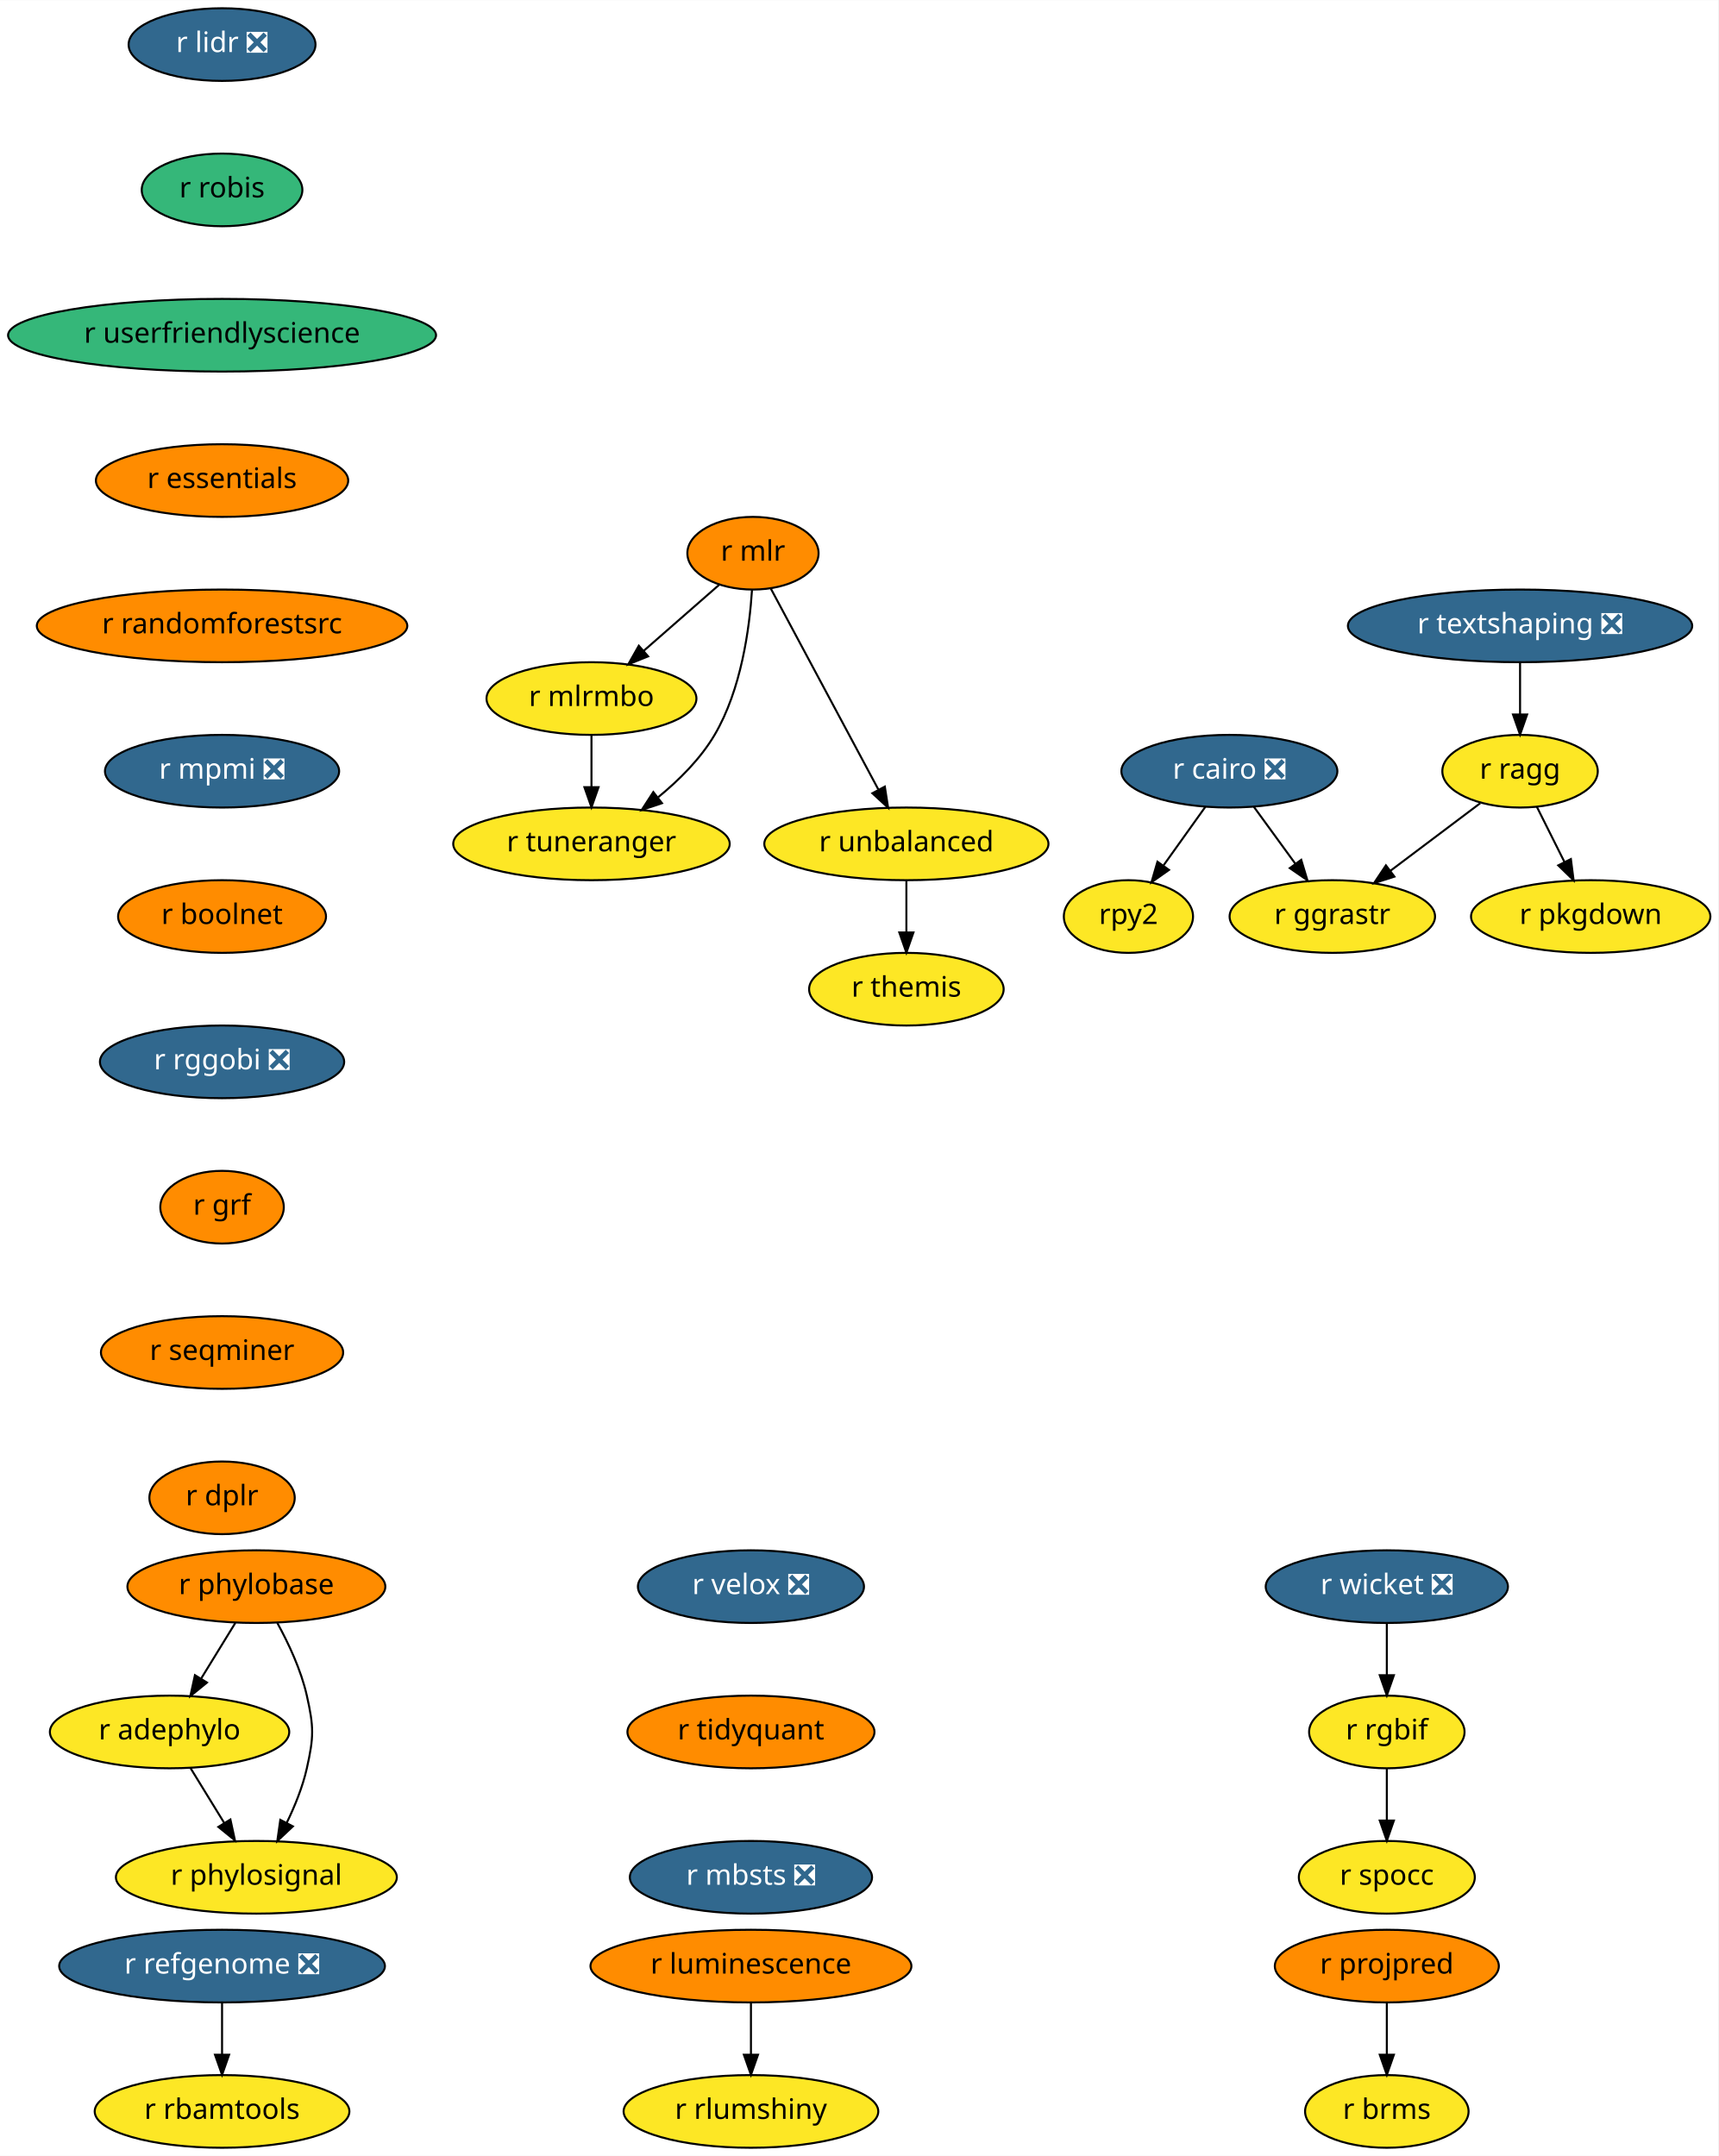
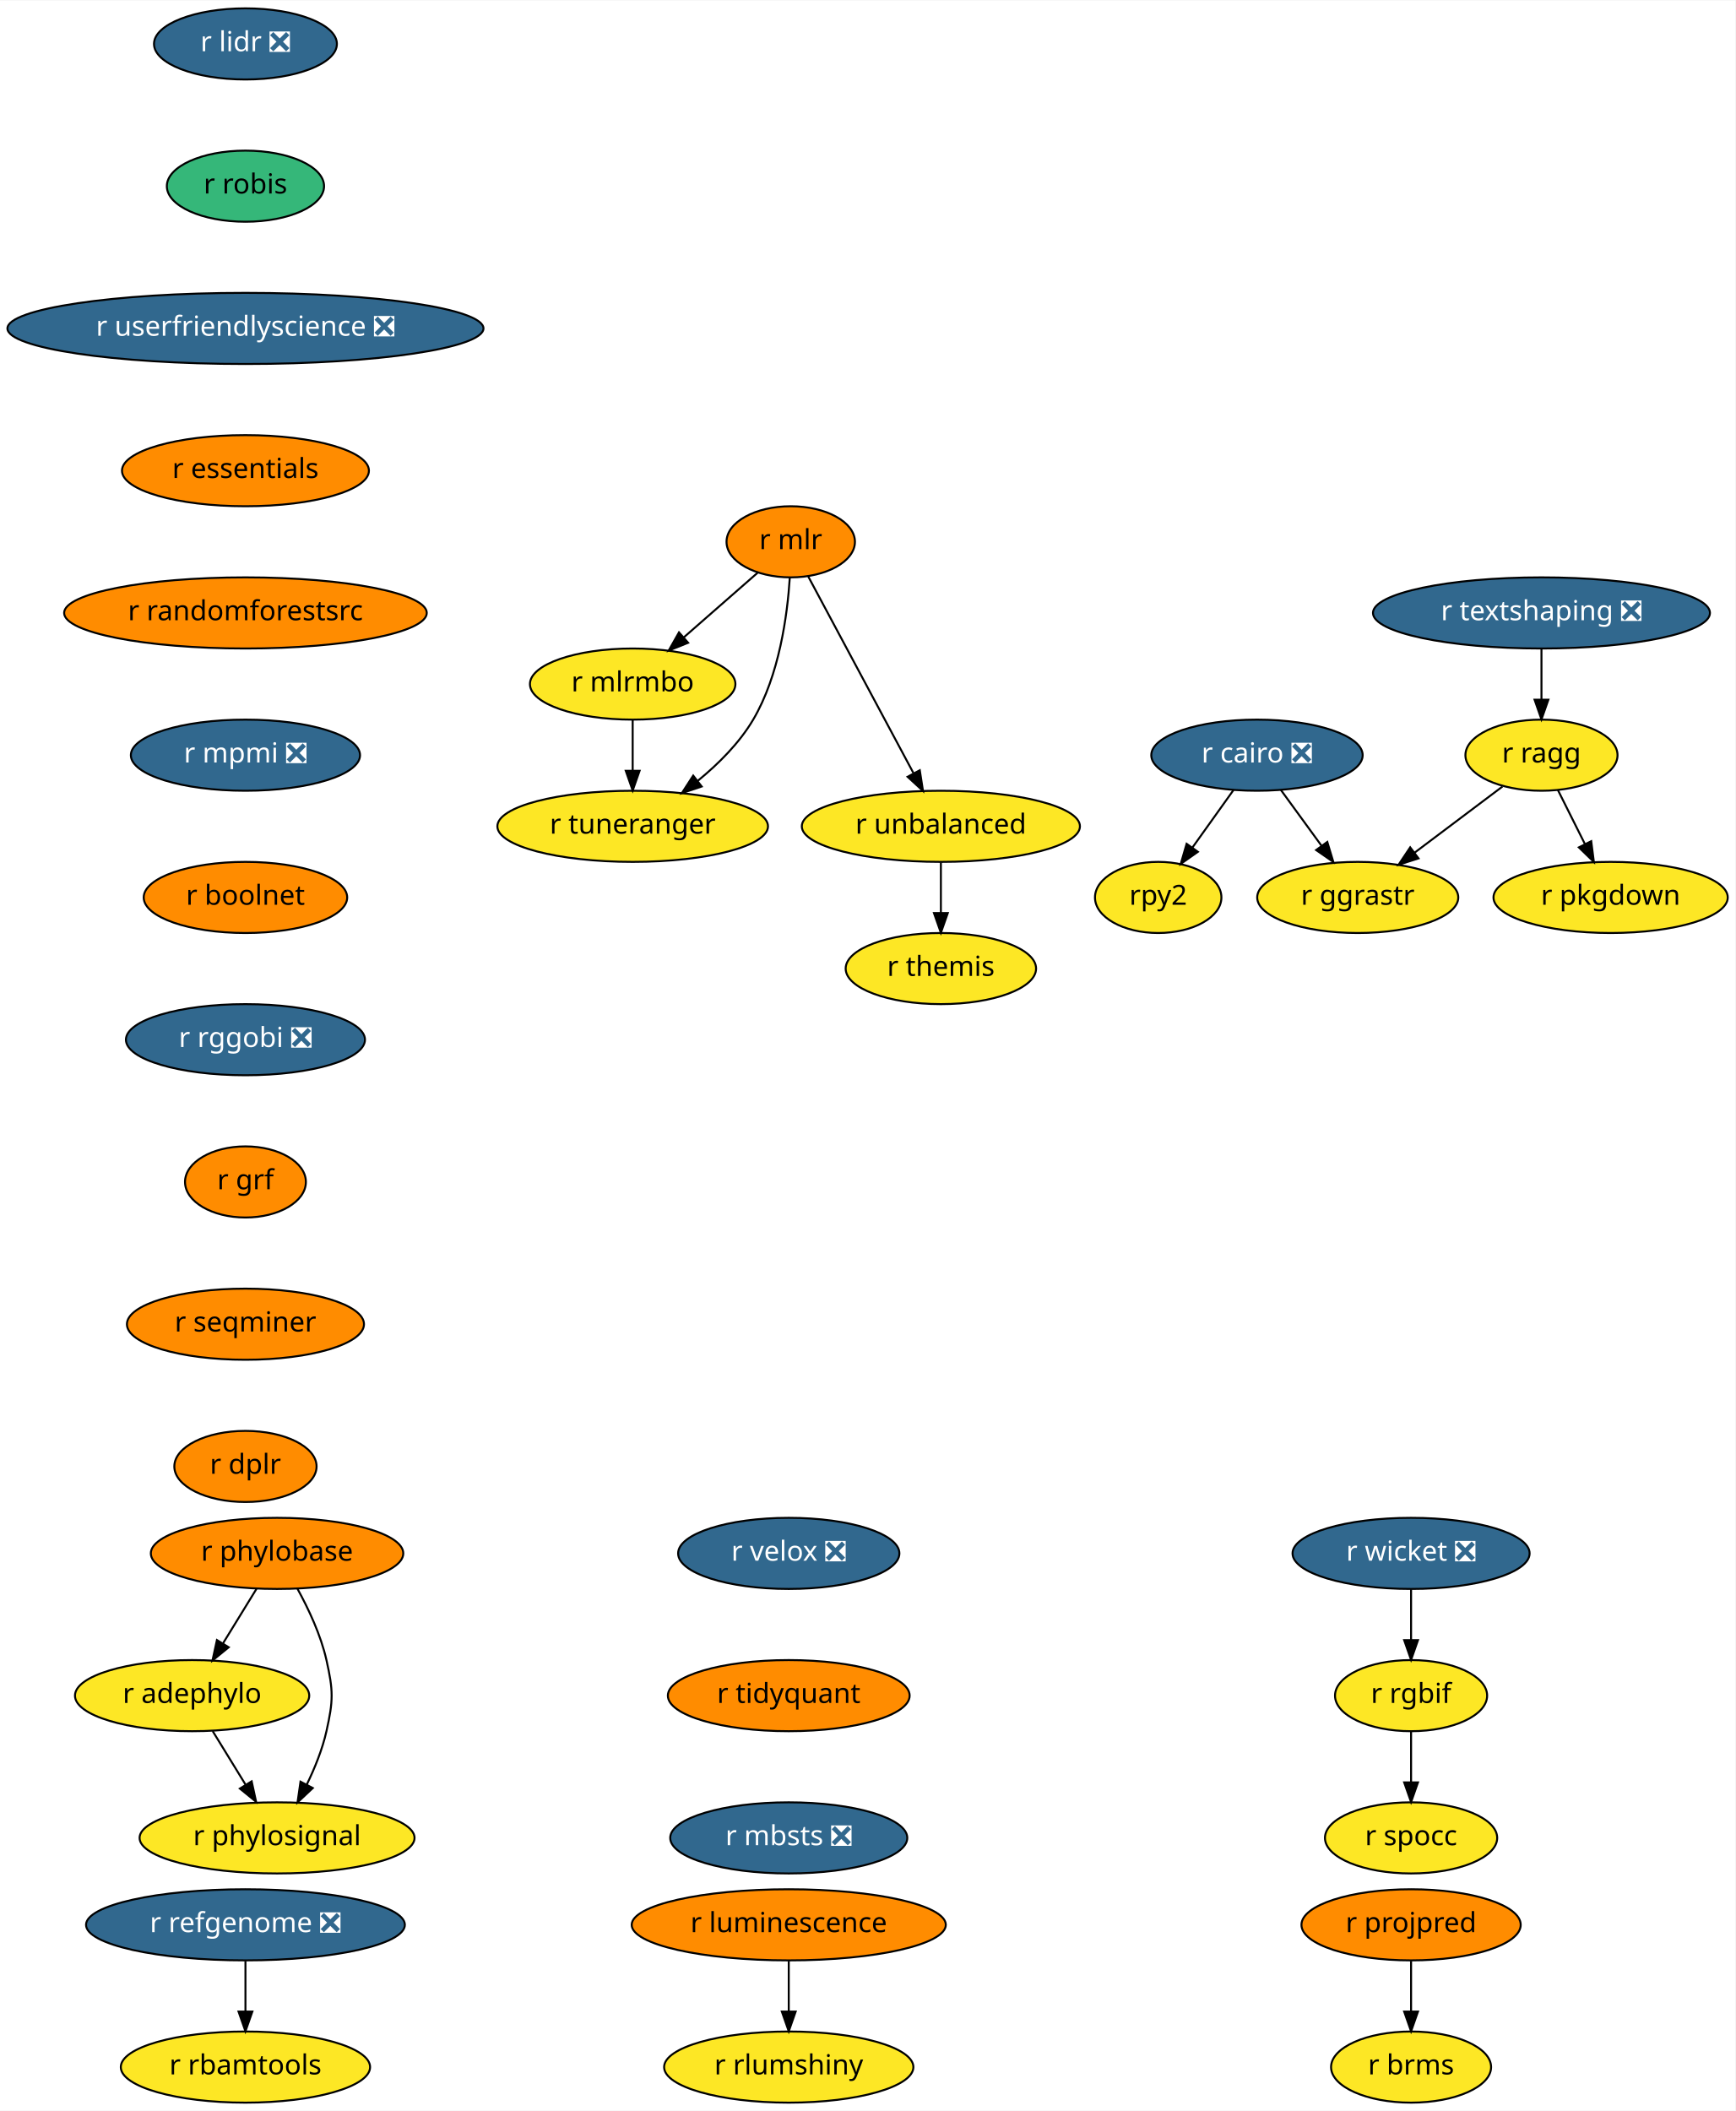
- <svg xmlns="http://www.w3.org/2000/svg" xmlns:xlink="http://www.w3.org/1999/xlink" width="851pt" height="1068pt" viewBox="0.00 0.00 851.14 1068.00">
+ <svg xmlns="http://www.w3.org/2000/svg" xmlns:xlink="http://www.w3.org/1999/xlink" width="878pt" height="1068pt" viewBox="0.00 0.00 878.38 1068.00">
  <g id="graph0" class="graph" transform="scale(1 1) rotate(0) translate(4 1064)">
-     <polygon fill="white" stroke="transparent" points="-4,4 -4,-1064 847.14,-1064 847.14,4 -4,4" />
+     <polygon fill="white" stroke="transparent" points="-4,4 -4,-1064 874.38,-1064 874.38,4 -4,4" />
    <g id="node1" class="node">
      <g id="a_node1">
        <a xlink:href="https://github.com/conda-forge/r-cairo-feedstock/pull/12" xlink:title="r cairo ❎">
-           <ellipse fill="#31688e" stroke="black" cx="605" cy="-682" rx="53.5" ry="18" />
-           <text text-anchor="middle" x="605" y="-678.3" font-family="Times-Roman" font-size="14.00" fill="white">r cairo ❎</text>
+           <ellipse fill="#31688e" stroke="black" cx="632.24" cy="-682" rx="53.5" ry="18" />
+           <text text-anchor="middle" x="632.24" y="-678.3" font-family="Times-Roman" font-size="14.00" fill="white">r cairo ❎</text>
        </a>
      </g>
    </g>
    <g id="node2" class="node">
      <g id="a_node2">
        <a xlink:href="https://github.com/conda-forge/rpy2-feedstock" xlink:title="rpy2">
-           <ellipse fill="#fde725" stroke="black" cx="555" cy="-610" rx="32" ry="18" />
-           <text text-anchor="middle" x="555" y="-606.3" font-family="Times-Roman" font-size="14.00">rpy2</text>
+           <ellipse fill="#fde725" stroke="black" cx="582.24" cy="-610" rx="32" ry="18" />
+           <text text-anchor="middle" x="582.24" y="-606.3" font-family="Times-Roman" font-size="14.00">rpy2</text>
        </a>
      </g>
    </g>
    <g id="edge1" class="edge">
-       <path fill="none" stroke="black" d="M593.15,-664.41C586.96,-655.74 579.27,-644.97 572.41,-635.38" />
-       <polygon fill="black" stroke="black" points="575.08,-633.09 566.42,-626.99 569.38,-637.16 575.08,-633.09" />
+       <path fill="none" stroke="black" d="M620.39,-664.41C614.2,-655.74 606.5,-644.97 599.65,-635.38" />
+       <polygon fill="black" stroke="black" points="602.32,-633.09 593.66,-626.99 596.62,-637.16 602.32,-633.09" />
    </g>
    <g id="node3" class="node">
      <g id="a_node3">
        <a xlink:href="https://github.com/conda-forge/r-ggrastr-feedstock" xlink:title="r ggrastr">
-           <ellipse fill="#fde725" stroke="black" cx="656" cy="-610" rx="50.89" ry="18" />
-           <text text-anchor="middle" x="656" y="-606.3" font-family="Times-Roman" font-size="14.00">r ggrastr</text>
+           <ellipse fill="#fde725" stroke="black" cx="683.24" cy="-610" rx="50.89" ry="18" />
+           <text text-anchor="middle" x="683.24" y="-606.3" font-family="Times-Roman" font-size="14.00">r ggrastr</text>
        </a>
      </g>
    </g>
    <g id="edge2" class="edge">
-       <path fill="none" stroke="black" d="M617.09,-664.41C623.22,-655.99 630.8,-645.58 637.64,-636.2" />
-       <polygon fill="black" stroke="black" points="640.59,-638.1 643.65,-627.96 634.93,-633.98 640.59,-638.1" />
+       <path fill="none" stroke="black" d="M644.33,-664.41C650.46,-655.99 658.04,-645.58 664.88,-636.2" />
+       <polygon fill="black" stroke="black" points="667.83,-638.1 670.89,-627.96 662.17,-633.98 667.83,-638.1" />
    </g>
    <g id="node4" class="node">
      <g id="a_node4">
        <a xlink:href="https://github.com/conda-forge/r-lidr-feedstock/pull/34" xlink:title="r lidr ❎">
-           <ellipse fill="#31688e" stroke="black" cx="106" cy="-1042" rx="46.29" ry="18" />
-           <text text-anchor="middle" x="106" y="-1038.3" font-family="Times-Roman" font-size="14.00" fill="white">r lidr ❎</text>
+           <ellipse fill="#31688e" stroke="black" cx="120.24" cy="-1042" rx="46.29" ry="18" />
+           <text text-anchor="middle" x="120.24" y="-1038.3" font-family="Times-Roman" font-size="14.00" fill="white">r lidr ❎</text>
        </a>
      </g>
    </g>
    <g id="node5" class="node">
      <g id="a_node5">
        <a xlink:href="https://github.com/conda-forge/r-robis-feedstock" xlink:title="r robis">
-           <ellipse fill="#35b779" stroke="black" cx="106" cy="-970" rx="39.79" ry="18" />
-           <text text-anchor="middle" x="106" y="-966.3" font-family="Times-Roman" font-size="14.00">r robis</text>
+           <ellipse fill="#35b779" stroke="black" cx="120.24" cy="-970" rx="39.79" ry="18" />
+           <text text-anchor="middle" x="120.24" y="-966.3" font-family="Times-Roman" font-size="14.00">r robis</text>
        </a>
      </g>
    </g>
    <g id="node6" class="node">
      <g id="a_node6">
-         <a xlink:href="https://github.com/conda-forge/r-userfriendlyscience-feedstock" xlink:title="r userfriendlyscience">
-           <ellipse fill="#35b779" stroke="black" cx="106" cy="-898" rx="106" ry="18" />
-           <text text-anchor="middle" x="106" y="-894.3" font-family="Times-Roman" font-size="14.00">r userfriendlyscience</text>
+         <a xlink:href="https://github.com/conda-forge/r-userfriendlyscience-feedstock/pull/5" xlink:title="r userfriendlyscience ❎">
+           <ellipse fill="#31688e" stroke="black" cx="120.24" cy="-898" rx="120.48" ry="18" />
+           <text text-anchor="middle" x="120.24" y="-894.3" font-family="Times-Roman" font-size="14.00" fill="white">r userfriendlyscience ❎</text>
        </a>
      </g>
    </g>
    <g id="node7" class="node">
      <g id="a_node7">
        <a xlink:href="https://github.com/conda-forge/r-essentials-feedstock" xlink:title="r essentials">
-           <ellipse fill="#ff8c00" stroke="black" cx="106" cy="-826" rx="62.5" ry="18" />
-           <text text-anchor="middle" x="106" y="-822.3" font-family="Times-Roman" font-size="14.00">r essentials</text>
+           <ellipse fill="#ff8c00" stroke="black" cx="120.24" cy="-826" rx="62.5" ry="18" />
+           <text text-anchor="middle" x="120.24" y="-822.3" font-family="Times-Roman" font-size="14.00">r essentials</text>
        </a>
      </g>
    </g>
    <g id="node9" class="node">
      <g id="a_node9">
        <a xlink:href="https://github.com/conda-forge/r-randomforestsrc-feedstock" xlink:title="r randomforestsrc">
-           <ellipse fill="#ff8c00" stroke="black" cx="106" cy="-754" rx="91.78" ry="18" />
-           <text text-anchor="middle" x="106" y="-750.3" font-family="Times-Roman" font-size="14.00">r randomforestsrc</text>
+           <ellipse fill="#ff8c00" stroke="black" cx="120.24" cy="-754" rx="91.78" ry="18" />
+           <text text-anchor="middle" x="120.24" y="-750.3" font-family="Times-Roman" font-size="14.00">r randomforestsrc</text>
        </a>
      </g>
    </g>
    <g id="node8" class="node">
      <g id="a_node8">
        <a xlink:href="https://github.com/conda-forge/r-brms-feedstock" xlink:title="r brms">
-           <ellipse fill="#fde725" stroke="black" cx="683" cy="-18" rx="40.5" ry="18" />
-           <text text-anchor="middle" x="683" y="-14.3" font-family="Times-Roman" font-size="14.00">r brms</text>
+           <ellipse fill="#fde725" stroke="black" cx="710.24" cy="-18" rx="40.5" ry="18" />
+           <text text-anchor="middle" x="710.24" y="-14.3" font-family="Times-Roman" font-size="14.00">r brms</text>
        </a>
      </g>
    </g>
    <g id="node16" class="node">
      <g id="a_node16">
        <a xlink:href="https://github.com/conda-forge/r-mpmi-feedstock/pull/8" xlink:title="r mpmi ❎">
-           <ellipse fill="#31688e" stroke="black" cx="106" cy="-682" rx="58" ry="18" />
-           <text text-anchor="middle" x="106" y="-678.3" font-family="Times-Roman" font-size="14.00" fill="white">r mpmi ❎</text>
+           <ellipse fill="#31688e" stroke="black" cx="120.24" cy="-682" rx="58" ry="18" />
+           <text text-anchor="middle" x="120.24" y="-678.3" font-family="Times-Roman" font-size="14.00" fill="white">r mpmi ❎</text>
        </a>
      </g>
    </g>
    <g id="node10" class="node">
      <g id="a_node10">
        <a xlink:href="https://github.com/conda-forge/r-mlr-feedstock" xlink:title="r mlr">
-           <ellipse fill="#ff8c00" stroke="black" cx="369" cy="-790" rx="32.5" ry="18" />
-           <text text-anchor="middle" x="369" y="-786.3" font-family="Times-Roman" font-size="14.00">r mlr</text>
+           <ellipse fill="#ff8c00" stroke="black" cx="396.24" cy="-790" rx="32.5" ry="18" />
+           <text text-anchor="middle" x="396.24" y="-786.3" font-family="Times-Roman" font-size="14.00">r mlr</text>
        </a>
      </g>
    </g>
    <g id="node11" class="node">
      <g id="a_node11">
        <a xlink:href="https://github.com/conda-forge/r-mlrmbo-feedstock" xlink:title="r mlrmbo">
-           <ellipse fill="#fde725" stroke="black" cx="289" cy="-718" rx="52" ry="18" />
-           <text text-anchor="middle" x="289" y="-714.3" font-family="Times-Roman" font-size="14.00">r mlrmbo</text>
+           <ellipse fill="#fde725" stroke="black" cx="316.24" cy="-718" rx="52" ry="18" />
+           <text text-anchor="middle" x="316.24" y="-714.3" font-family="Times-Roman" font-size="14.00">r mlrmbo</text>
        </a>
      </g>
    </g>
    <g id="edge7" class="edge">
-       <path fill="none" stroke="black" d="M352.42,-774.5C341.61,-765.04 327.27,-752.49 314.97,-741.72" />
-       <polygon fill="black" stroke="black" points="317.06,-738.9 307.23,-734.95 312.45,-744.17 317.06,-738.9" />
+       <path fill="none" stroke="black" d="M379.66,-774.5C368.85,-765.04 354.51,-752.49 342.21,-741.72" />
+       <polygon fill="black" stroke="black" points="344.3,-738.9 334.47,-734.95 339.69,-744.17 344.3,-738.9" />
    </g>
    <g id="node12" class="node">
      <g id="a_node12">
        <a xlink:href="https://github.com/conda-forge/r-tuneranger-feedstock" xlink:title="r tuneranger">
-           <ellipse fill="#fde725" stroke="black" cx="289" cy="-646" rx="68.49" ry="18" />
-           <text text-anchor="middle" x="289" y="-642.3" font-family="Times-Roman" font-size="14.00">r tuneranger</text>
+           <ellipse fill="#fde725" stroke="black" cx="316.24" cy="-646" rx="68.49" ry="18" />
+           <text text-anchor="middle" x="316.24" y="-642.3" font-family="Times-Roman" font-size="14.00">r tuneranger</text>
        </a>
      </g>
    </g>
    <g id="edge8" class="edge">
-       <path fill="none" stroke="black" d="M368.52,-771.77C367.31,-752.94 363.24,-722.45 350,-700 343.03,-688.18 332.47,-677.65 322.09,-669.15" />
-       <polygon fill="black" stroke="black" points="323.93,-666.15 313.88,-662.79 319.64,-671.68 323.93,-666.15" />
+       <path fill="none" stroke="black" d="M395.76,-771.77C394.55,-752.94 390.48,-722.45 377.24,-700 370.27,-688.18 359.71,-677.65 349.33,-669.15" />
+       <polygon fill="black" stroke="black" points="351.17,-666.15 341.12,-662.79 346.88,-671.68 351.17,-666.15" />
    </g>
    <g id="node13" class="node">
      <g id="a_node13">
        <a xlink:href="https://github.com/conda-forge/r-unbalanced-feedstock" xlink:title="r unbalanced">
-           <ellipse fill="#fde725" stroke="black" cx="445" cy="-646" rx="70.39" ry="18" />
-           <text text-anchor="middle" x="445" y="-642.3" font-family="Times-Roman" font-size="14.00">r unbalanced</text>
+           <ellipse fill="#fde725" stroke="black" cx="472.24" cy="-646" rx="70.39" ry="18" />
+           <text text-anchor="middle" x="472.24" y="-642.3" font-family="Times-Roman" font-size="14.00">r unbalanced</text>
        </a>
      </g>
    </g>
    <g id="edge9" class="edge">
-       <path fill="none" stroke="black" d="M377.87,-772.43C390.95,-747.98 415.56,-702 431.07,-673.02" />
-       <polygon fill="black" stroke="black" points="434.32,-674.37 435.95,-663.9 428.15,-671.07 434.32,-674.37" />
+       <path fill="none" stroke="black" d="M405.11,-772.43C418.19,-747.98 442.8,-702 458.31,-673.02" />
+       <polygon fill="black" stroke="black" points="461.56,-674.37 463.19,-663.9 455.39,-671.07 461.56,-674.37" />
    </g>
    <g id="edge10" class="edge">
-       <path fill="none" stroke="black" d="M289,-699.7C289,-691.98 289,-682.71 289,-674.11" />
-       <polygon fill="black" stroke="black" points="292.5,-674.1 289,-664.1 285.5,-674.1 292.5,-674.1" />
+       <path fill="none" stroke="black" d="M316.24,-699.7C316.24,-691.98 316.24,-682.71 316.24,-674.11" />
+       <polygon fill="black" stroke="black" points="319.74,-674.1 316.24,-664.1 312.74,-674.1 319.74,-674.1" />
    </g>
    <g id="node14" class="node">
      <g id="a_node14">
        <a xlink:href="https://github.com/conda-forge/r-themis-feedstock" xlink:title="r themis">
-           <ellipse fill="#fde725" stroke="black" cx="445" cy="-574" rx="48.19" ry="18" />
-           <text text-anchor="middle" x="445" y="-570.3" font-family="Times-Roman" font-size="14.00">r themis</text>
+           <ellipse fill="#fde725" stroke="black" cx="472.24" cy="-574" rx="48.19" ry="18" />
+           <text text-anchor="middle" x="472.24" y="-570.3" font-family="Times-Roman" font-size="14.00">r themis</text>
        </a>
      </g>
    </g>
    <g id="edge11" class="edge">
-       <path fill="none" stroke="black" d="M445,-627.7C445,-619.98 445,-610.71 445,-602.11" />
-       <polygon fill="black" stroke="black" points="448.5,-602.1 445,-592.1 441.5,-602.1 448.5,-602.1" />
+       <path fill="none" stroke="black" d="M472.24,-627.7C472.24,-619.98 472.24,-610.71 472.24,-602.11" />
+       <polygon fill="black" stroke="black" points="475.74,-602.1 472.24,-592.1 468.74,-602.1 475.74,-602.1" />
    </g>
    <g id="node15" class="node">
      <g id="a_node15">
        <a xlink:href="https://github.com/conda-forge/r-pkgdown-feedstock" xlink:title="r pkgdown">
-           <ellipse fill="#fde725" stroke="black" cx="784" cy="-610" rx="59.29" ry="18" />
-           <text text-anchor="middle" x="784" y="-606.3" font-family="Times-Roman" font-size="14.00">r pkgdown</text>
+           <ellipse fill="#fde725" stroke="black" cx="811.24" cy="-610" rx="59.29" ry="18" />
+           <text text-anchor="middle" x="811.24" y="-606.3" font-family="Times-Roman" font-size="14.00">r pkgdown</text>
        </a>
      </g>
    </g>
    <g id="node17" class="node">
      <g id="a_node17">
        <a xlink:href="https://github.com/conda-forge/r-boolnet-feedstock" xlink:title="r boolnet">
-           <ellipse fill="#ff8c00" stroke="black" cx="106" cy="-610" rx="51.5" ry="18" />
-           <text text-anchor="middle" x="106" y="-606.3" font-family="Times-Roman" font-size="14.00">r boolnet</text>
+           <ellipse fill="#ff8c00" stroke="black" cx="120.24" cy="-610" rx="51.5" ry="18" />
+           <text text-anchor="middle" x="120.24" y="-606.3" font-family="Times-Roman" font-size="14.00">r boolnet</text>
        </a>
      </g>
    </g>
    <g id="node20" class="node">
      <g id="a_node20">
        <a xlink:href="https://github.com/conda-forge/r-rggobi-feedstock/pull/6" xlink:title="r rggobi ❎">
-           <ellipse fill="#31688e" stroke="black" cx="106" cy="-538" rx="60.5" ry="18" />
-           <text text-anchor="middle" x="106" y="-534.3" font-family="Times-Roman" font-size="14.00" fill="white">r rggobi ❎</text>
+           <ellipse fill="#31688e" stroke="black" cx="120.24" cy="-538" rx="60.5" ry="18" />
+           <text text-anchor="middle" x="120.24" y="-534.3" font-family="Times-Roman" font-size="14.00" fill="white">r rggobi ❎</text>
        </a>
      </g>
    </g>
    <g id="node18" class="node">
      <g id="a_node18">
        <a xlink:href="https://github.com/conda-forge/r-refgenome-feedstock/pull/6" xlink:title="r refgenome ❎">
-           <ellipse fill="#31688e" stroke="black" cx="106" cy="-90" rx="80.69" ry="18" />
-           <text text-anchor="middle" x="106" y="-86.3" font-family="Times-Roman" font-size="14.00" fill="white">r refgenome ❎</text>
+           <ellipse fill="#31688e" stroke="black" cx="120.24" cy="-90" rx="80.69" ry="18" />
+           <text text-anchor="middle" x="120.24" y="-86.3" font-family="Times-Roman" font-size="14.00" fill="white">r refgenome ❎</text>
        </a>
      </g>
    </g>
    <g id="node19" class="node">
      <g id="a_node19">
        <a xlink:href="https://github.com/conda-forge/r-rbamtools-feedstock" xlink:title="r rbamtools">
-           <ellipse fill="#fde725" stroke="black" cx="106" cy="-18" rx="63.09" ry="18" />
-           <text text-anchor="middle" x="106" y="-14.3" font-family="Times-Roman" font-size="14.00">r rbamtools</text>
+           <ellipse fill="#fde725" stroke="black" cx="120.24" cy="-18" rx="63.09" ry="18" />
+           <text text-anchor="middle" x="120.24" y="-14.3" font-family="Times-Roman" font-size="14.00">r rbamtools</text>
        </a>
      </g>
    </g>
    <g id="edge14" class="edge">
-       <path fill="none" stroke="black" d="M106,-71.7C106,-63.98 106,-54.71 106,-46.11" />
-       <polygon fill="black" stroke="black" points="109.5,-46.1 106,-36.1 102.5,-46.1 109.5,-46.1" />
+       <path fill="none" stroke="black" d="M120.24,-71.7C120.24,-63.98 120.24,-54.71 120.24,-46.11" />
+       <polygon fill="black" stroke="black" points="123.74,-46.1 120.24,-36.1 116.74,-46.1 123.74,-46.1" />
    </g>
    <g id="node21" class="node">
      <g id="a_node21">
        <a xlink:href="https://github.com/conda-forge/r-grf-feedstock" xlink:title="r grf">
-           <ellipse fill="#ff8c00" stroke="black" cx="106" cy="-466" rx="30.59" ry="18" />
-           <text text-anchor="middle" x="106" y="-462.3" font-family="Times-Roman" font-size="14.00">r grf</text>
+           <ellipse fill="#ff8c00" stroke="black" cx="120.24" cy="-466" rx="30.59" ry="18" />
+           <text text-anchor="middle" x="120.24" y="-462.3" font-family="Times-Roman" font-size="14.00">r grf</text>
        </a>
      </g>
    </g>
    <g id="node22" class="node">
      <g id="a_node22">
        <a xlink:href="https://github.com/conda-forge/r-seqminer-feedstock" xlink:title="r seqminer">
-           <ellipse fill="#ff8c00" stroke="black" cx="106" cy="-394" rx="60" ry="18" />
-           <text text-anchor="middle" x="106" y="-390.3" font-family="Times-Roman" font-size="14.00">r seqminer</text>
+           <ellipse fill="#ff8c00" stroke="black" cx="120.24" cy="-394" rx="60" ry="18" />
+           <text text-anchor="middle" x="120.24" y="-390.3" font-family="Times-Roman" font-size="14.00">r seqminer</text>
        </a>
      </g>
    </g>
    <g id="node24" class="node">
      <g id="a_node24">
        <a xlink:href="https://github.com/conda-forge/r-dplr-feedstock" xlink:title="r dplr">
-           <ellipse fill="#ff8c00" stroke="black" cx="106" cy="-322" rx="36" ry="18" />
-           <text text-anchor="middle" x="106" y="-318.3" font-family="Times-Roman" font-size="14.00">r dplr</text>
+           <ellipse fill="#ff8c00" stroke="black" cx="120.24" cy="-322" rx="36" ry="18" />
+           <text text-anchor="middle" x="120.24" y="-318.3" font-family="Times-Roman" font-size="14.00">r dplr</text>
        </a>
      </g>
    </g>
    <g id="node23" class="node">
      <g id="a_node23">
        <a xlink:href="https://github.com/conda-forge/r-ragg-feedstock" xlink:title="r ragg">
-           <ellipse fill="#fde725" stroke="black" cx="749" cy="-682" rx="38.5" ry="18" />
-           <text text-anchor="middle" x="749" y="-678.3" font-family="Times-Roman" font-size="14.00">r ragg</text>
+           <ellipse fill="#fde725" stroke="black" cx="776.24" cy="-682" rx="38.5" ry="18" />
+           <text text-anchor="middle" x="776.24" y="-678.3" font-family="Times-Roman" font-size="14.00">r ragg</text>
        </a>
      </g>
    </g>
    <g id="edge18" class="edge">
-       <path fill="none" stroke="black" d="M729.28,-666.15C716.35,-656.43 699.24,-643.54 684.8,-632.68" />
-       <polygon fill="black" stroke="black" points="686.76,-629.77 676.66,-626.55 682.55,-635.36 686.76,-629.77" />
+       <path fill="none" stroke="black" d="M756.52,-666.15C743.59,-656.43 726.48,-643.54 712.04,-632.68" />
+       <polygon fill="black" stroke="black" points="714,-629.77 703.9,-626.55 709.79,-635.36 714,-629.77" />
    </g>
    <g id="edge19" class="edge">
-       <path fill="none" stroke="black" d="M757.29,-664.41C761.38,-656.25 766.39,-646.22 770.97,-637.07" />
-       <polygon fill="black" stroke="black" points="774.18,-638.47 775.52,-627.96 767.92,-635.34 774.18,-638.47" />
+       <path fill="none" stroke="black" d="M784.53,-664.41C788.61,-656.25 793.63,-646.22 798.21,-637.07" />
+       <polygon fill="black" stroke="black" points="801.42,-638.47 802.76,-627.96 795.16,-635.34 801.42,-638.47" />
    </g>
    <g id="node25" class="node">
      <g id="a_node25">
        <a xlink:href="https://github.com/conda-forge/r-wicket-feedstock/pull/2" xlink:title="r wicket ❎">
-           <ellipse fill="#31688e" stroke="black" cx="683" cy="-278" rx="60" ry="18" />
-           <text text-anchor="middle" x="683" y="-274.3" font-family="Times-Roman" font-size="14.00" fill="white">r wicket ❎</text>
+           <ellipse fill="#31688e" stroke="black" cx="710.24" cy="-278" rx="60" ry="18" />
+           <text text-anchor="middle" x="710.24" y="-274.3" font-family="Times-Roman" font-size="14.00" fill="white">r wicket ❎</text>
        </a>
      </g>
    </g>
    <g id="node26" class="node">
      <g id="a_node26">
        <a xlink:href="https://github.com/conda-forge/r-rgbif-feedstock" xlink:title="r rgbif">
-           <ellipse fill="#fde725" stroke="black" cx="683" cy="-206" rx="38.5" ry="18" />
-           <text text-anchor="middle" x="683" y="-202.3" font-family="Times-Roman" font-size="14.00">r rgbif</text>
+           <ellipse fill="#fde725" stroke="black" cx="710.24" cy="-206" rx="38.5" ry="18" />
+           <text text-anchor="middle" x="710.24" y="-202.3" font-family="Times-Roman" font-size="14.00">r rgbif</text>
        </a>
      </g>
    </g>
    <g id="edge21" class="edge">
-       <path fill="none" stroke="black" d="M683,-259.7C683,-251.98 683,-242.71 683,-234.11" />
-       <polygon fill="black" stroke="black" points="686.5,-234.1 683,-224.1 679.5,-234.1 686.5,-234.1" />
+       <path fill="none" stroke="black" d="M710.24,-259.7C710.24,-251.98 710.24,-242.71 710.24,-234.11" />
+       <polygon fill="black" stroke="black" points="713.74,-234.1 710.24,-224.1 706.74,-234.1 713.74,-234.1" />
    </g>
    <g id="node27" class="node">
      <g id="a_node27">
        <a xlink:href="https://github.com/conda-forge/r-spocc-feedstock" xlink:title="r spocc">
-           <ellipse fill="#fde725" stroke="black" cx="683" cy="-134" rx="43.59" ry="18" />
-           <text text-anchor="middle" x="683" y="-130.3" font-family="Times-Roman" font-size="14.00">r spocc</text>
+           <ellipse fill="#fde725" stroke="black" cx="710.24" cy="-134" rx="43.59" ry="18" />
+           <text text-anchor="middle" x="710.24" y="-130.3" font-family="Times-Roman" font-size="14.00">r spocc</text>
        </a>
      </g>
    </g>
    <g id="edge22" class="edge">
-       <path fill="none" stroke="black" d="M683,-187.7C683,-179.98 683,-170.71 683,-162.11" />
-       <polygon fill="black" stroke="black" points="686.5,-162.1 683,-152.1 679.5,-162.1 686.5,-162.1" />
+       <path fill="none" stroke="black" d="M710.24,-187.7C710.24,-179.98 710.24,-170.71 710.24,-162.11" />
+       <polygon fill="black" stroke="black" points="713.74,-162.1 710.24,-152.1 706.74,-162.1 713.74,-162.1" />
    </g>
    <g id="node28" class="node">
      <g id="a_node28">
        <a xlink:href="https://github.com/conda-forge/r-velox-feedstock/pull/2" xlink:title="r velox ❎">
-           <ellipse fill="#31688e" stroke="black" cx="368" cy="-278" rx="56" ry="18" />
-           <text text-anchor="middle" x="368" y="-274.3" font-family="Times-Roman" font-size="14.00" fill="white">r velox ❎</text>
+           <ellipse fill="#31688e" stroke="black" cx="395.24" cy="-278" rx="56" ry="18" />
+           <text text-anchor="middle" x="395.24" y="-274.3" font-family="Times-Roman" font-size="14.00" fill="white">r velox ❎</text>
        </a>
      </g>
    </g>
    <g id="node29" class="node">
      <g id="a_node29">
        <a xlink:href="https://github.com/conda-forge/r-tidyquant-feedstock" xlink:title="r tidyquant">
-           <ellipse fill="#ff8c00" stroke="black" cx="368" cy="-206" rx="61.19" ry="18" />
-           <text text-anchor="middle" x="368" y="-202.3" font-family="Times-Roman" font-size="14.00">r tidyquant</text>
+           <ellipse fill="#ff8c00" stroke="black" cx="395.24" cy="-206" rx="61.19" ry="18" />
+           <text text-anchor="middle" x="395.24" y="-202.3" font-family="Times-Roman" font-size="14.00">r tidyquant</text>
        </a>
      </g>
    </g>
    <g id="node33" class="node">
      <g id="a_node33">
        <a xlink:href="https://github.com/conda-forge/r-mbsts-feedstock/pull/1" xlink:title="r mbsts ❎">
-           <ellipse fill="#31688e" stroke="black" cx="368" cy="-134" rx="60" ry="18" />
-           <text text-anchor="middle" x="368" y="-130.3" font-family="Times-Roman" font-size="14.00" fill="white">r mbsts ❎</text>
+           <ellipse fill="#31688e" stroke="black" cx="395.24" cy="-134" rx="60" ry="18" />
+           <text text-anchor="middle" x="395.24" y="-130.3" font-family="Times-Roman" font-size="14.00" fill="white">r mbsts ❎</text>
        </a>
      </g>
    </g>
    <g id="node30" class="node">
      <g id="a_node30">
        <a xlink:href="https://github.com/conda-forge/r-phylobase-feedstock" xlink:title="r phylobase">
-           <ellipse fill="#ff8c00" stroke="black" cx="123" cy="-278" rx="63.89" ry="18" />
-           <text text-anchor="middle" x="123" y="-274.3" font-family="Times-Roman" font-size="14.00">r phylobase</text>
+           <ellipse fill="#ff8c00" stroke="black" cx="136.24" cy="-278" rx="63.89" ry="18" />
+           <text text-anchor="middle" x="136.24" y="-274.3" font-family="Times-Roman" font-size="14.00">r phylobase</text>
        </a>
      </g>
    </g>
    <g id="node31" class="node">
      <g id="a_node31">
        <a xlink:href="https://github.com/conda-forge/r-adephylo-feedstock" xlink:title="r adephylo">
-           <ellipse fill="#fde725" stroke="black" cx="80" cy="-206" rx="59.29" ry="18" />
-           <text text-anchor="middle" x="80" y="-202.3" font-family="Times-Roman" font-size="14.00">r adephylo</text>
+           <ellipse fill="#fde725" stroke="black" cx="93.24" cy="-206" rx="59.29" ry="18" />
+           <text text-anchor="middle" x="93.24" y="-202.3" font-family="Times-Roman" font-size="14.00">r adephylo</text>
        </a>
      </g>
    </g>
    <g id="edge24" class="edge">
-       <path fill="none" stroke="black" d="M112.59,-260.05C107.52,-251.8 101.32,-241.7 95.69,-232.54" />
-       <polygon fill="black" stroke="black" points="98.53,-230.48 90.31,-223.79 92.57,-234.14 98.53,-230.48" />
+       <path fill="none" stroke="black" d="M125.83,-260.05C120.76,-251.8 114.56,-241.7 108.93,-232.54" />
+       <polygon fill="black" stroke="black" points="111.77,-230.48 103.55,-223.79 105.8,-234.14 111.77,-230.48" />
    </g>
    <g id="node32" class="node">
      <g id="a_node32">
        <a xlink:href="https://github.com/conda-forge/r-phylosignal-feedstock" xlink:title="r phylosignal">
-           <ellipse fill="#fde725" stroke="black" cx="123" cy="-134" rx="69.59" ry="18" />
-           <text text-anchor="middle" x="123" y="-130.3" font-family="Times-Roman" font-size="14.00">r phylosignal</text>
+           <ellipse fill="#fde725" stroke="black" cx="136.24" cy="-134" rx="69.59" ry="18" />
+           <text text-anchor="middle" x="136.24" y="-130.3" font-family="Times-Roman" font-size="14.00">r phylosignal</text>
        </a>
      </g>
    </g>
    <g id="edge25" class="edge">
-       <path fill="none" stroke="black" d="M133.37,-260.03C138.9,-249.96 145.15,-236.71 148,-224 151.5,-208.39 151.5,-203.61 148,-188 145.93,-178.77 142.07,-169.25 137.98,-160.87" />
-       <polygon fill="black" stroke="black" points="141.08,-159.23 133.37,-151.97 134.86,-162.46 141.08,-159.23" />
+       <path fill="none" stroke="black" d="M146.6,-260.03C152.14,-249.96 158.39,-236.71 161.24,-224 164.74,-208.39 164.74,-203.61 161.24,-188 159.17,-178.77 155.31,-169.25 151.22,-160.87" />
+       <polygon fill="black" stroke="black" points="154.32,-159.23 146.6,-151.97 148.1,-162.46 154.32,-159.23" />
    </g>
    <g id="edge26" class="edge">
-       <path fill="none" stroke="black" d="M90.41,-188.05C95.41,-179.92 101.5,-170 107.06,-160.94" />
-       <polygon fill="black" stroke="black" points="110.14,-162.63 112.39,-152.28 104.17,-158.96 110.14,-162.63" />
+       <path fill="none" stroke="black" d="M103.65,-188.05C108.64,-179.92 114.74,-170 120.3,-160.94" />
+       <polygon fill="black" stroke="black" points="123.38,-162.63 125.63,-152.28 117.41,-158.96 123.38,-162.63" />
    </g>
    <g id="node34" class="node">
      <g id="a_node34">
        <a xlink:href="https://github.com/conda-forge/r-luminescence-feedstock" xlink:title="r luminescence">
-           <ellipse fill="#ff8c00" stroke="black" cx="368" cy="-90" rx="79.5" ry="18" />
-           <text text-anchor="middle" x="368" y="-86.3" font-family="Times-Roman" font-size="14.00">r luminescence</text>
+           <ellipse fill="#ff8c00" stroke="black" cx="395.24" cy="-90" rx="79.5" ry="18" />
+           <text text-anchor="middle" x="395.24" y="-86.3" font-family="Times-Roman" font-size="14.00">r luminescence</text>
        </a>
      </g>
    </g>
    <g id="node35" class="node">
      <g id="a_node35">
        <a xlink:href="https://github.com/conda-forge/r-rlumshiny-feedstock" xlink:title="r rlumshiny">
-           <ellipse fill="#fde725" stroke="black" cx="368" cy="-18" rx="63.09" ry="18" />
-           <text text-anchor="middle" x="368" y="-14.3" font-family="Times-Roman" font-size="14.00">r rlumshiny</text>
+           <ellipse fill="#fde725" stroke="black" cx="395.24" cy="-18" rx="63.09" ry="18" />
+           <text text-anchor="middle" x="395.24" y="-14.3" font-family="Times-Roman" font-size="14.00">r rlumshiny</text>
        </a>
      </g>
    </g>
    <g id="edge28" class="edge">
-       <path fill="none" stroke="black" d="M368,-71.7C368,-63.98 368,-54.71 368,-46.11" />
-       <polygon fill="black" stroke="black" points="371.5,-46.1 368,-36.1 364.5,-46.1 371.5,-46.1" />
+       <path fill="none" stroke="black" d="M395.24,-71.7C395.24,-63.98 395.24,-54.71 395.24,-46.11" />
+       <polygon fill="black" stroke="black" points="398.74,-46.1 395.24,-36.1 391.74,-46.1 398.74,-46.1" />
    </g>
    <g id="node36" class="node">
      <g id="a_node36">
        <a xlink:href="https://github.com/conda-forge/r-textshaping-feedstock/pull/6" xlink:title="r textshaping ❎">
-           <ellipse fill="#31688e" stroke="black" cx="749" cy="-754" rx="85.29" ry="18" />
-           <text text-anchor="middle" x="749" y="-750.3" font-family="Times-Roman" font-size="14.00" fill="white">r textshaping ❎</text>
+           <ellipse fill="#31688e" stroke="black" cx="776.24" cy="-754" rx="85.29" ry="18" />
+           <text text-anchor="middle" x="776.24" y="-750.3" font-family="Times-Roman" font-size="14.00" fill="white">r textshaping ❎</text>
        </a>
      </g>
    </g>
    <g id="edge29" class="edge">
-       <path fill="none" stroke="black" d="M749,-735.7C749,-727.98 749,-718.71 749,-710.11" />
-       <polygon fill="black" stroke="black" points="752.5,-710.1 749,-700.1 745.5,-710.1 752.5,-710.1" />
+       <path fill="none" stroke="black" d="M776.24,-735.7C776.24,-727.98 776.24,-718.71 776.24,-710.11" />
+       <polygon fill="black" stroke="black" points="779.74,-710.1 776.24,-700.1 772.74,-710.1 779.74,-710.1" />
    </g>
    <g id="node37" class="node">
      <g id="a_node37">
        <a xlink:href="https://github.com/conda-forge/r-projpred-feedstock" xlink:title="r projpred">
-           <ellipse fill="#ff8c00" stroke="black" cx="683" cy="-90" rx="55.49" ry="18" />
-           <text text-anchor="middle" x="683" y="-86.3" font-family="Times-Roman" font-size="14.00">r projpred</text>
+           <ellipse fill="#ff8c00" stroke="black" cx="710.24" cy="-90" rx="55.49" ry="18" />
+           <text text-anchor="middle" x="710.24" y="-86.3" font-family="Times-Roman" font-size="14.00">r projpred</text>
        </a>
      </g>
    </g>
    <g id="edge30" class="edge">
-       <path fill="none" stroke="black" d="M683,-71.7C683,-63.98 683,-54.71 683,-46.11" />
-       <polygon fill="black" stroke="black" points="686.5,-46.1 683,-36.1 679.5,-46.1 686.5,-46.1" />
+       <path fill="none" stroke="black" d="M710.24,-71.7C710.24,-63.98 710.24,-54.71 710.24,-46.11" />
+       <polygon fill="black" stroke="black" points="713.74,-46.1 710.24,-36.1 706.74,-46.1 713.74,-46.1" />
    </g>
  </g>
</svg>
